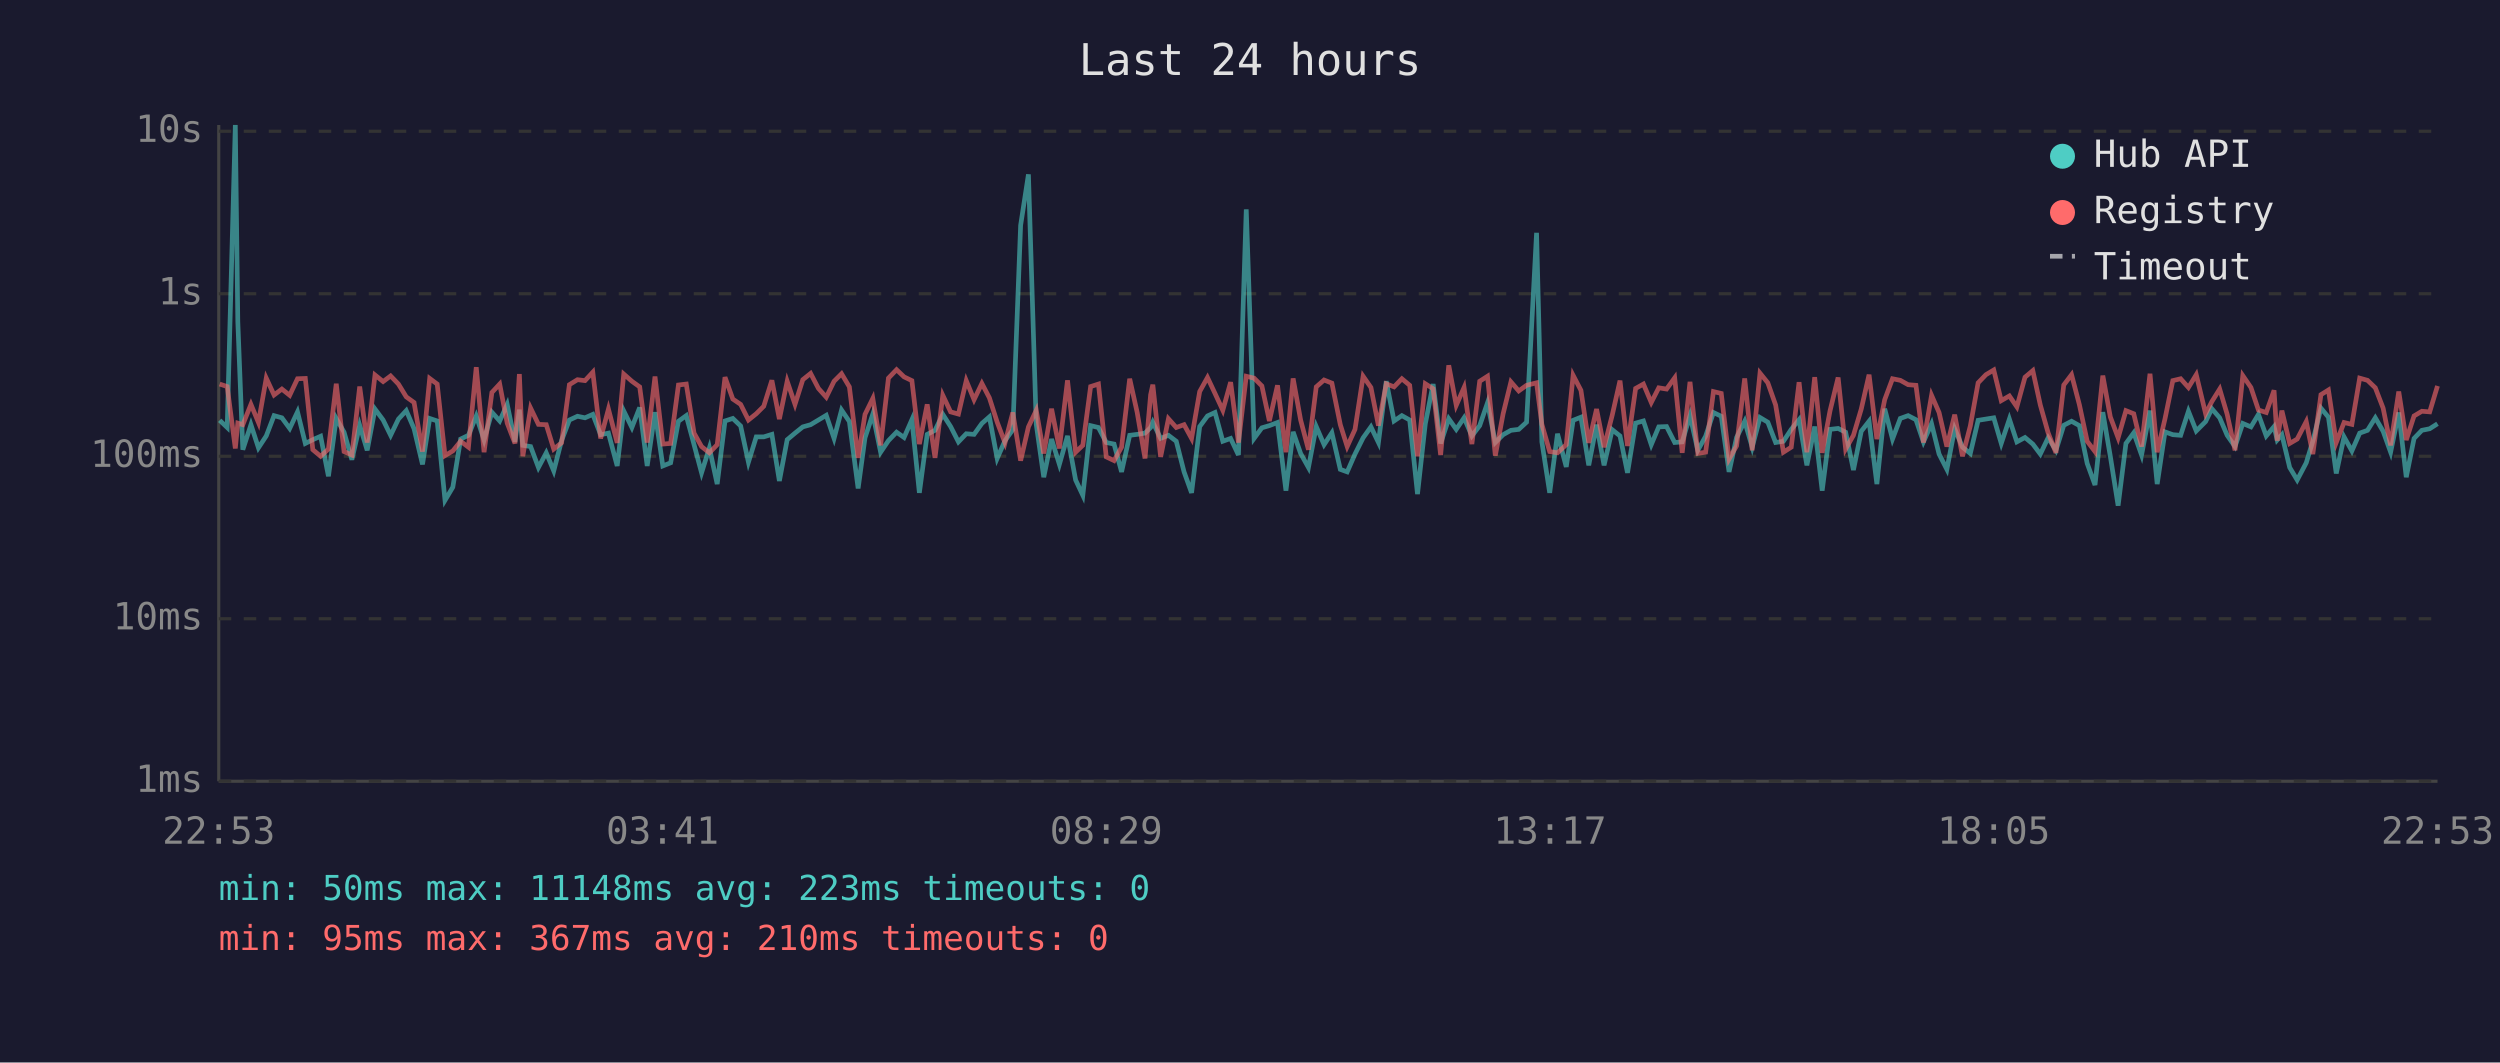
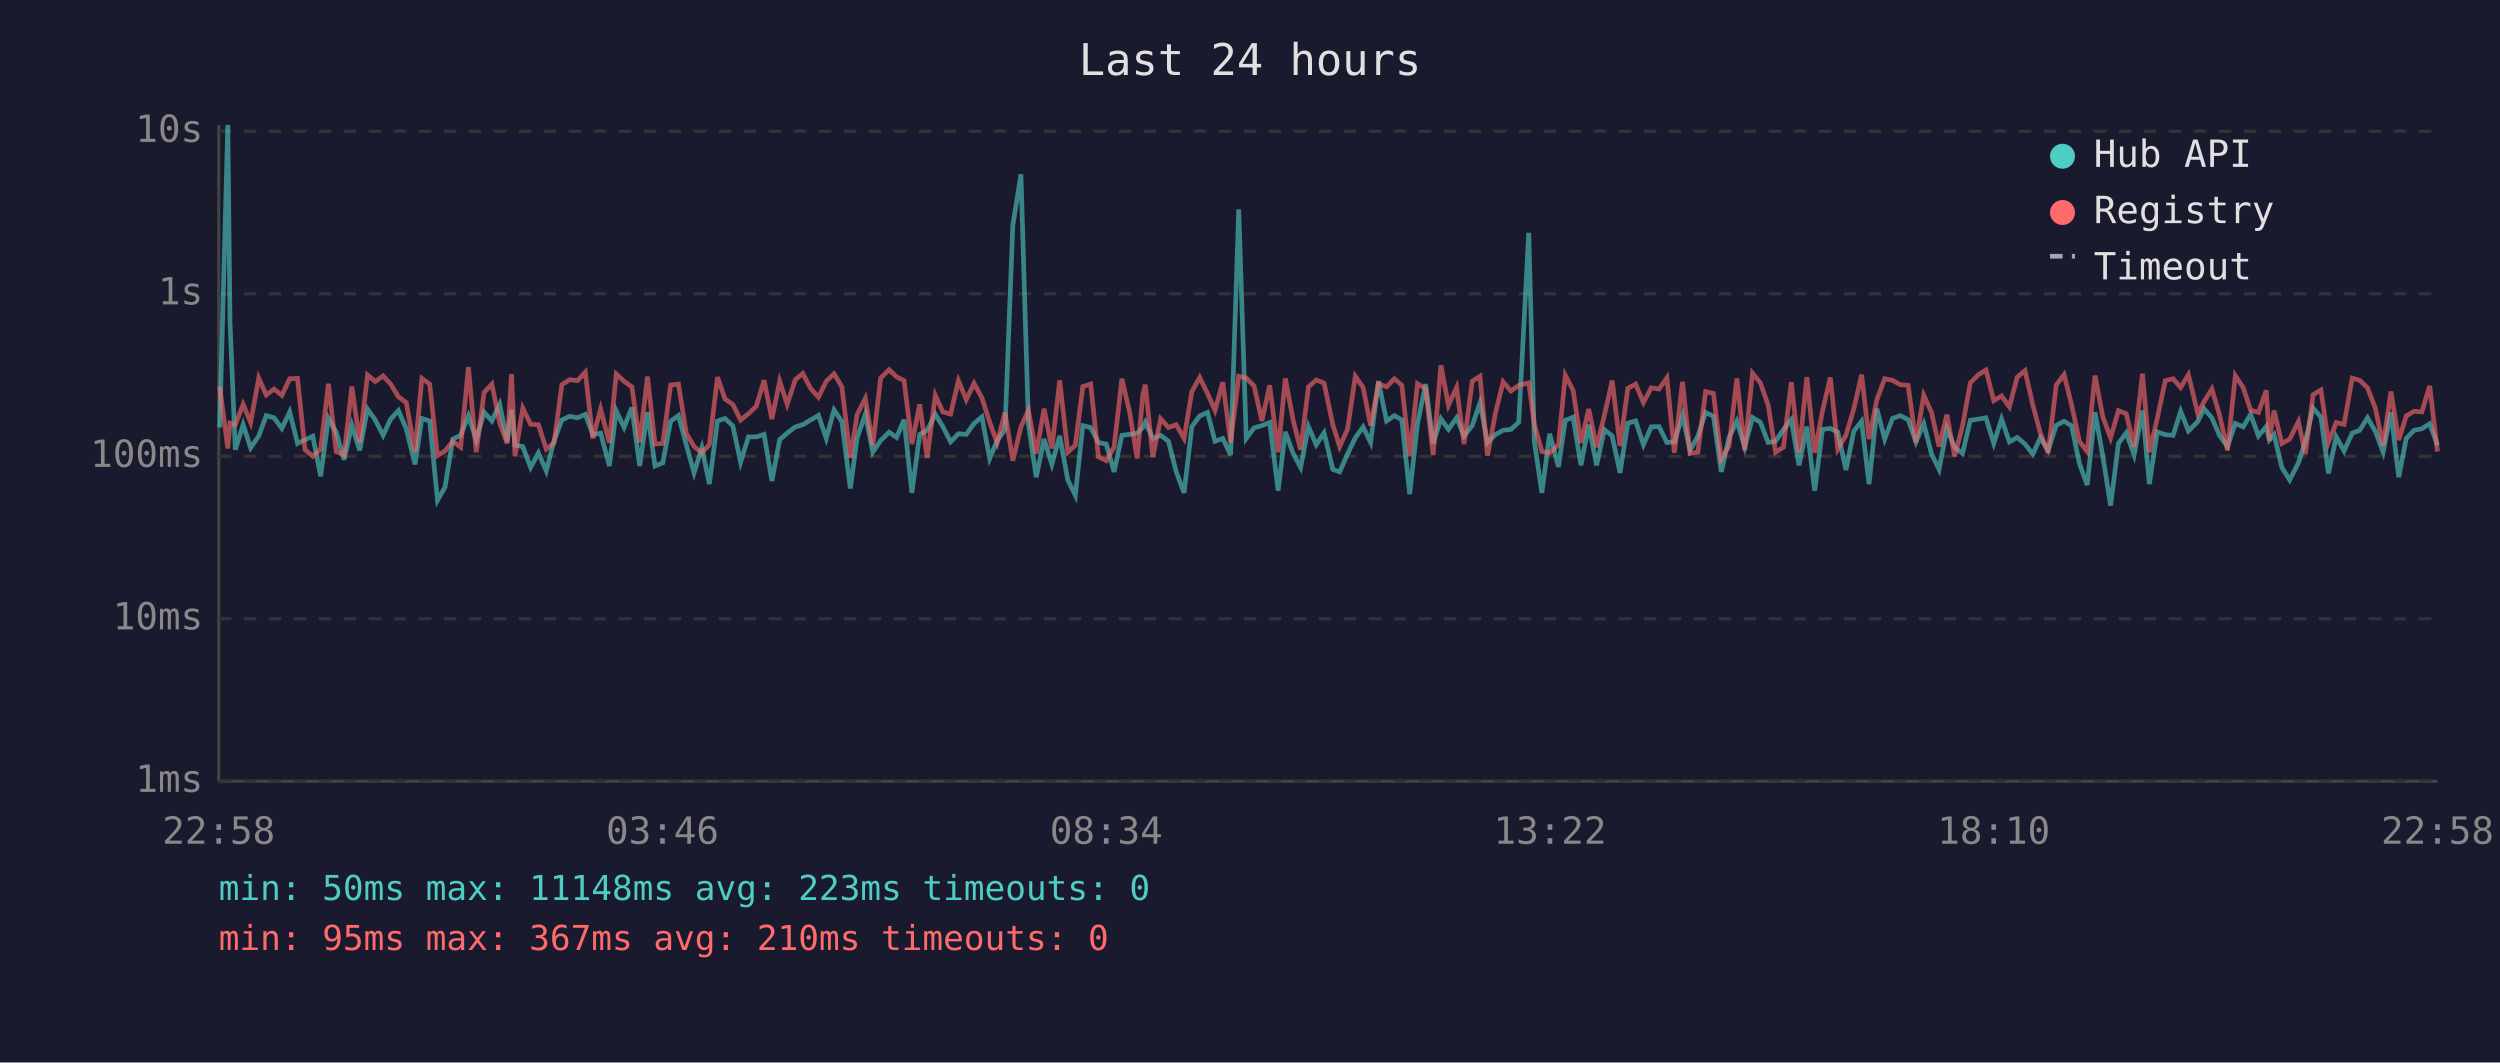
<svg xmlns="http://www.w3.org/2000/svg" viewBox="0 0 800 340" font-family="monospace" font-size="12">
  <rect width="800" height="340" fill="#1a1a2e" />
  <text x="400" y="24" fill="#e0e0e0" font-size="14" text-anchor="middle">Last 24 hours</text>
  <line x1="70" y1="40" x2="70" y2="250" stroke="#444" stroke-width="1" />
  <line x1="70" y1="250" x2="780" y2="250" stroke="#444" stroke-width="1" />
  <line x1="70" y1="250" x2="780" y2="250" stroke="#333" stroke-width="1" stroke-dasharray="4" />
  <text x="65" y="250" fill="#888" text-anchor="end" dominant-baseline="middle">1ms</text>
  <line x1="70" y1="198" x2="780" y2="198" stroke="#333" stroke-width="1" stroke-dasharray="4" />
  <text x="65" y="198" fill="#888" text-anchor="end" dominant-baseline="middle">10ms</text>
  <line x1="70" y1="146" x2="780" y2="146" stroke="#333" stroke-width="1" stroke-dasharray="4" />
  <text x="65" y="146" fill="#888" text-anchor="end" dominant-baseline="middle">100ms</text>
  <line x1="70" y1="94" x2="780" y2="94" stroke="#333" stroke-width="1" stroke-dasharray="4" />
  <text x="65" y="94" fill="#888" text-anchor="end" dominant-baseline="middle">1s</text>
  <line x1="70" y1="42" x2="780" y2="42" stroke="#333" stroke-width="1" stroke-dasharray="4" />
  <text x="65" y="42" fill="#888" text-anchor="end" dominant-baseline="middle">10s</text>
-   <text x="70" y="270" fill="#888" text-anchor="middle">22:53</text>
-   <text x="212" y="270" fill="#888" text-anchor="middle">03:41</text>
-   <text x="354" y="270" fill="#888" text-anchor="middle">08:29</text>
-   <text x="496" y="270" fill="#888" text-anchor="middle">13:17</text>
-   <text x="638" y="270" fill="#888" text-anchor="middle">18:05</text>
-   <text x="780" y="270" fill="#888" text-anchor="middle">22:53</text>
-   <polyline points="70.3,134.5 72.7,136.8 75.3,40.0 76.1,102.9 77.7,143.9 80.3,135.9 82.7,143.3 85.2,139.5 87.7,133.0 90.2,133.7 92.7,137.1 95.2,131.8 97.7,141.9 100.1,140.7 102.6,139.6 105.1,152.4 107.6,133.9 110.1,138.3 112.6,147.1 115.1,136.1 117.5,144.1 120.0,130.9 122.6,134.4 125.0,139.3 127.5,134.1 130.0,131.4 132.5,137.2 135.2,148.6 137.5,133.9 139.9,134.7 142.4,160.1 144.9,155.9 147.4,140.5 149.9,139.3 152.4,133.1 154.9,140.8 157.4,131.9 159.9,134.7 162.3,129.4 164.8,141.4 166.2,131.1 167.3,142.5 169.8,142.9 172.3,149.6 174.8,144.9 177.2,150.7 179.7,141.0 182.2,134.4 184.8,133.2 187.2,133.7 189.7,132.6 192.2,139.1 194.7,138.6 197.5,149.1 199.6,131.5 202.2,136.8 204.7,130.4 207.1,149.1 209.6,131.9 212.1,149.1 214.6,148.1 217.1,134.8 219.6,133.0 222.1,142.3 224.5,151.3 227.0,143.3 229.5,154.9 232.0,134.7 234.5,133.9 237.0,136.3 239.5,147.9 242.0,139.8 244.4,139.8 247.0,139.0 249.4,153.9 251.9,140.7 254.4,138.6 256.9,136.6 259.4,135.9 261.9,134.4 264.4,132.9 266.9,140.3 269.3,131.2 271.8,134.9 274.6,156.3 276.8,140.1 279.3,132.5 281.8,144.7 284.3,141.0 286.9,138.3 289.3,140.0 291.8,134.3 294.2,157.7 296.7,139.0 299.2,137.7 301.7,132.6 304.2,136.5 306.7,141.4 309.2,138.8 311.7,139.0 314.2,135.5 316.6,133.4 319.1,146.7 321.6,141.0 324.1,137.5 326.6,72.1 329.1,55.8 331.6,135.8 334.0,152.7 336.5,140.5 339.0,148.6 341.6,139.5 344.2,153.6 346.5,158.5 349.0,136.2 351.5,136.8 354.0,141.6 356.5,142.1 358.9,151.0 361.5,139.3 363.9,139.0 366.4,138.6 368.2,136.8 368.9,135.1 371.4,140.3 373.9,139.3 376.4,141.2 378.9,151.0 381.3,157.7 383.9,136.5 386.4,133.1 388.8,132.0 391.3,141.2 393.8,140.3 396.3,145.6 398.8,67.0 401.3,140.3 403.8,136.9 406.2,136.2 408.8,135.2 411.5,157.0 413.8,138.2 416.2,145.1 418.7,149.6 421.2,136.5 423.7,142.3 426.2,138.5 428.9,150.2 431.1,151.0 433.6,145.3 436.2,140.1 438.7,136.6 441.1,141.6 443.6,122.0 446.1,134.7 448.6,133.0 451.1,134.4 453.6,158.1 456.1,135.6 458.6,122.9 461.0,141.9 463.6,134.0 466.0,137.4 468.5,133.7 471.0,139.5 473.5,136.2 476.0,128.9 478.5,141.6 481.0,139.1 483.5,137.7 486.0,137.4 488.5,135.1 491.7,74.5 493.4,141.4 495.9,157.7 498.4,138.8 501.2,149.4 503.4,134.5 505.9,133.5 508.4,148.9 510.9,135.9 513.3,148.9 515.9,137.5 518.4,139.5 520.8,151.3 523.4,135.4 525.9,134.7 528.4,142.3 530.8,136.6 533.3,136.5 535.9,141.6 538.3,141.4 540.8,133.0 543.3,144.1 545.8,139.6 548.3,132.0 550.8,133.2 553.3,151.0 555.7,140.0 558.3,134.8 560.7,143.1 563.2,133.6 565.7,135.1 568.2,141.6 570.7,141.2 573.2,137.4 575.7,134.3 578.2,148.9 580.7,136.5 583.1,157.0 585.6,137.4 588.2,137.1 590.6,138.3 593.1,150.4 595.6,138.0 598.1,134.8 600.6,154.9 603.1,130.8 605.6,140.5 608.1,133.9 610.6,133.0 613.1,134.3 615.5,141.4 618.1,135.6 620.5,145.3 623.0,150.2 625.5,137.2 628.0,143.1 630.5,145.1 633.0,134.5 635.5,134.1 638.0,133.7 640.4,141.9 643.0,134.1 645.4,141.4 648.0,140.0 650.5,142.1 652.9,145.3 655.4,140.1 657.9,144.1 660.4,136.1 662.9,134.8 665.4,136.2 667.9,148.3 670.4,155.2 672.9,131.9 675.3,146.0 677.8,161.8 680.3,141.9 682.8,138.5 685.3,145.6 688.0,131.4 690.3,154.9 692.8,138.2 695.3,139.1 697.8,139.3 700.3,131.6 702.8,137.9 705.8,134.9 707.8,130.8 710.3,133.7 712.7,139.3 715.2,142.9 717.7,135.5 720.3,136.6 722.7,132.6 725.2,139.5 727.7,136.5 728.7,140.8 730.2,139.1 732.7,149.6 735.1,153.6 738.0,148.1 740.1,141.2 742.7,130.6 745.1,133.5 747.6,151.5 750.1,139.8 752.6,144.3 755.1,138.6 757.6,137.7 760.1,133.7 762.6,138.0 765.0,144.7 767.6,132.0 770.0,152.7 772.5,140.3 775.0,137.7 777.5,137.2 780.0,135.6" fill="none" stroke="#4ecdc4" stroke-width="1.5" opacity="0.6" />
-   <polyline points="70.3,122.9 72.7,123.7 75.3,143.5 76.1,135.4 77.7,135.9 80.3,129.4 82.7,135.2 85.2,121.0 87.7,126.4 90.2,124.5 92.7,126.5 95.2,121.2 97.7,121.1 100.1,143.9 102.6,146.0 105.1,143.7 107.6,122.8 110.1,144.5 112.6,145.6 115.1,123.7 117.5,141.6 120.0,120.0 122.6,122.1 125.0,120.3 127.5,122.9 130.0,127.0 132.5,128.8 135.2,144.5 137.5,121.1 139.9,122.9 142.4,145.8 144.9,144.3 147.4,141.2 149.9,143.1 152.4,117.5 154.9,144.7 157.4,125.6 159.9,122.9 162.3,135.4 164.8,141.9 166.2,119.7 167.3,146.0 169.8,130.6 172.3,135.8 174.8,135.9 177.2,143.7 179.7,141.7 182.2,123.1 184.8,121.5 187.2,121.8 189.7,119.1 192.2,140.3 194.7,130.9 197.5,141.7 199.6,119.7 202.2,122.0 204.7,123.8 207.1,141.6 209.6,120.5 212.1,142.1 214.6,141.9 217.1,123.2 219.6,122.9 222.1,138.6 224.5,142.9 227.0,144.9 229.5,142.3 232.0,120.7 234.5,127.7 237.0,129.4 239.5,134.4 242.0,132.4 244.4,130.0 247.0,121.7 249.4,134.1 251.9,122.0 254.4,129.4 256.9,121.5 259.4,119.5 261.9,124.3 264.4,127.1 266.9,122.0 269.3,119.6 271.8,123.8 274.6,146.5 276.8,132.6 279.3,127.5 281.8,142.5 284.3,121.0 286.9,118.3 289.3,120.6 291.8,121.8 294.2,142.1 296.7,129.4 299.2,146.5 301.7,126.5 304.2,131.8 306.7,132.5 309.2,121.8 311.7,127.9 314.2,122.7 316.6,127.3 319.1,135.1 321.6,141.7 324.1,132.0 326.6,147.4 329.1,136.6 331.6,131.3 334.0,145.1 336.5,130.8 339.0,143.5 341.6,121.7 344.2,144.7 346.5,142.5 349.0,123.7 351.5,122.9 354.0,146.2 356.5,147.4 358.9,143.1 361.5,121.2 363.9,132.0 366.4,146.7 368.2,126.3 368.9,123.1 371.4,146.2 373.9,134.0 376.4,136.8 378.9,135.9 381.3,140.3 383.9,125.3 386.4,120.8 388.8,125.9 391.3,131.3 393.8,122.3 396.3,141.6 398.8,120.4 401.3,121.0 403.8,123.5 406.2,134.7 408.8,123.3 411.5,144.7 413.8,121.1 416.2,134.4 418.7,143.9 421.2,123.8 423.7,121.6 426.2,122.6 428.9,135.9 431.1,142.9 433.6,137.4 436.2,120.4 438.7,124.0 441.1,136.2 443.6,122.8 446.1,123.8 448.6,121.2 451.1,123.3 453.6,146.0 456.1,122.8 458.6,124.4 461.0,145.6 463.6,116.9 466.0,129.7 468.5,124.0 471.0,142.1 473.5,122.0 476.0,120.4 478.5,145.8 481.0,132.4 483.5,122.2 486.0,125.1 488.5,123.3 491.7,122.5 493.4,135.8 495.9,144.5 498.4,144.9 501.2,142.3 503.4,120.1 505.9,124.9 508.4,141.7 510.9,130.9 513.3,143.1 515.9,132.9 518.4,121.8 520.8,142.7 523.4,124.3 525.9,122.9 528.4,128.8 530.8,124.1 533.3,124.5 535.9,120.9 538.3,144.9 540.8,122.2 543.3,145.1 545.8,144.7 548.3,125.3 550.8,125.9 553.3,146.9 555.7,142.7 558.3,121.1 560.7,144.1 563.2,119.4 565.7,122.5 568.2,129.6 570.7,144.7 573.2,143.1 575.7,122.3 578.2,144.7 580.7,120.7 583.1,144.9 585.6,131.5 588.2,120.8 590.6,143.7 593.1,139.3 595.6,130.9 598.1,119.9 600.6,140.5 603.1,127.9 605.6,121.2 608.1,121.7 610.6,123.1 613.1,123.3 615.5,141.6 618.1,126.5 620.5,132.0 623.0,142.9 625.5,132.7 628.0,146.0 630.5,136.3 633.0,122.5 635.5,119.9 638.0,118.4 640.4,128.2 643.0,126.7 645.4,130.2 648.0,120.7 650.5,118.6 652.9,129.6 655.4,138.5 657.9,144.9 660.4,123.2 662.9,119.9 665.4,129.5 667.9,141.2 670.4,144.5 672.9,120.2 675.3,133.4 677.8,140.1 680.3,131.4 682.8,132.4 685.3,142.9 688.0,119.6 690.3,144.7 692.8,134.0 695.3,121.8 697.8,121.2 700.3,124.0 702.8,119.9 705.8,132.4 707.8,128.5 710.3,124.5 712.7,132.6 715.2,144.1 717.7,120.2 720.3,124.0 722.7,131.2 725.2,132.0 727.7,124.9 728.7,141.0 730.2,131.4 732.7,141.9 735.1,140.5 738.0,134.9 740.1,145.3 742.7,126.3 745.1,124.8 747.6,141.6 750.1,135.2 752.6,135.8 755.1,121.0 757.6,121.7 760.1,124.1 762.6,130.6 765.0,142.5 767.6,125.3 770.0,140.8 772.5,133.1 775.0,131.6 777.5,131.8 780.0,123.5" fill="none" stroke="#ff6b6b" stroke-width="1.5" opacity="0.6" />
+   <text x="70" y="270" fill="#888" text-anchor="middle">22:58</text>
+   <text x="212" y="270" fill="#888" text-anchor="middle">03:46</text>
+   <text x="354" y="270" fill="#888" text-anchor="middle">08:34</text>
+   <text x="496" y="270" fill="#888" text-anchor="middle">13:22</text>
+   <text x="638" y="270" fill="#888" text-anchor="middle">18:10</text>
+   <text x="780" y="270" fill="#888" text-anchor="middle">22:58</text>
+   <polyline points="70.3,136.8 72.9,40.0 73.6,102.9 75.3,143.9 77.8,135.9 80.2,143.3 82.8,139.5 85.2,133.0 87.7,133.7 90.2,137.1 92.7,131.8 95.2,141.9 97.6,140.7 100.1,139.6 102.6,152.4 105.1,133.9 107.6,138.3 110.1,147.1 112.6,136.1 115.1,144.1 117.6,130.9 120.1,134.4 122.6,139.3 125.0,134.1 127.5,131.4 130.0,137.2 132.8,148.6 135.0,133.9 137.5,134.7 140.0,160.1 142.4,155.9 144.9,140.5 147.4,139.3 149.9,133.1 152.4,140.8 154.9,131.9 157.4,134.7 159.9,129.4 162.3,141.4 163.7,131.1 164.8,142.5 167.3,142.9 169.8,149.6 172.3,144.9 174.8,150.7 177.3,141.0 179.8,134.4 182.3,133.2 184.8,133.7 187.3,132.6 189.7,139.1 192.2,138.6 195.0,149.1 197.2,131.5 199.7,136.8 202.2,130.4 204.7,149.1 207.2,131.9 209.6,149.1 212.1,148.1 214.6,134.8 217.1,133.0 219.6,142.3 222.1,151.3 224.6,143.3 227.0,154.9 229.6,134.7 232.0,133.9 234.5,136.3 237.0,147.9 239.5,139.8 242.0,139.8 244.5,139.0 247.0,153.9 249.5,140.7 251.9,138.6 254.5,136.6 256.9,135.9 259.4,134.4 261.9,132.9 264.4,140.3 266.9,131.2 269.4,134.9 272.1,156.3 274.3,140.1 276.9,132.5 279.3,144.7 281.8,141.0 284.5,138.3 286.9,140.0 289.3,134.3 291.8,157.7 294.3,139.0 296.7,137.7 299.3,132.6 301.7,136.5 304.2,141.4 306.7,138.8 309.2,139.0 311.7,135.5 314.2,133.4 316.7,146.7 319.1,141.0 321.6,137.5 324.1,72.1 326.7,55.8 329.1,135.8 331.6,152.7 334.1,140.5 336.6,148.6 339.1,139.5 341.7,153.6 344.1,158.5 346.5,136.2 349.0,136.8 351.5,141.6 354.0,142.1 356.5,151.0 359.0,139.3 361.5,139.0 363.9,138.6 365.7,136.8 366.5,135.1 368.9,140.3 371.4,139.3 373.9,141.2 376.4,151.0 378.9,157.7 381.4,136.5 383.9,133.1 386.4,132.0 388.8,141.2 391.3,140.3 393.8,145.6 396.4,67.0 398.8,140.3 401.3,136.9 403.8,136.2 406.3,135.2 409.0,157.0 411.3,138.2 413.8,145.1 416.2,149.6 418.7,136.5 421.2,142.3 423.7,138.5 426.5,150.2 428.7,151.0 431.2,145.3 433.7,140.1 436.2,136.6 438.6,141.6 441.1,122.0 443.7,134.7 446.2,133.0 448.6,134.4 451.1,158.1 453.6,135.6 456.2,122.9 458.6,141.9 461.1,134.0 463.5,137.4 466.1,133.7 468.5,139.5 471.1,136.2 473.6,128.9 476.0,141.6 478.5,139.1 481.0,137.7 483.5,137.4 486.0,135.1 489.2,74.5 491.0,141.4 493.4,157.7 495.9,138.8 498.7,149.4 500.9,134.5 503.4,133.5 505.9,148.9 508.4,135.9 510.9,148.9 513.4,137.5 515.9,139.5 518.4,151.3 520.9,135.4 523.4,134.7 525.9,142.3 528.4,136.6 530.9,136.5 533.4,141.6 535.8,141.4 538.4,133.0 540.8,144.1 543.3,139.6 545.8,132.0 548.3,133.2 550.8,151.0 553.3,140.0 555.8,134.8 558.3,143.1 560.8,133.6 563.3,135.1 565.8,141.6 568.2,141.2 570.7,137.4 573.2,134.3 575.7,148.9 578.2,136.5 580.7,157.0 583.2,137.4 585.7,137.1 588.1,138.3 590.7,150.4 593.2,138.0 595.7,134.8 598.1,154.9 600.6,130.8 603.1,140.5 605.6,133.9 608.1,133.0 610.6,134.3 613.1,141.4 615.6,135.6 618.1,145.3 620.5,150.2 623.0,137.2 625.5,143.1 628.0,145.1 630.5,134.5 633.1,134.1 635.5,133.7 638.0,141.9 640.5,134.1 643.0,141.4 645.5,140.0 648.0,142.1 650.5,145.3 652.9,140.1 655.4,144.1 658.0,136.1 660.5,134.8 662.9,136.2 665.4,148.3 667.9,155.2 670.4,131.9 672.9,146.0 675.4,161.8 677.9,141.9 680.4,138.5 682.9,145.6 685.6,131.4 687.8,154.9 690.3,138.2 692.9,139.1 695.4,139.3 697.8,131.6 700.3,137.9 703.3,134.9 705.3,130.8 707.8,133.7 710.2,139.3 712.8,142.9 715.3,135.5 717.8,136.6 720.2,132.6 722.7,139.5 725.2,136.5 726.2,140.8 727.7,139.1 730.2,149.6 732.7,153.6 735.5,148.1 737.7,141.2 740.2,130.6 742.7,133.5 745.1,151.5 747.6,139.8 750.1,144.3 752.7,138.6 755.1,137.7 757.6,133.7 760.1,138.0 762.6,144.7 765.1,132.0 767.6,152.7 770.0,140.3 772.5,137.7 775.0,137.2 777.5,135.6 780.0,142.5" fill="none" stroke="#4ecdc4" stroke-width="1.5" opacity="0.6" />
+   <polyline points="70.3,123.7 72.9,143.5 73.6,135.4 75.3,135.9 77.8,129.4 80.2,135.2 82.8,121.0 85.2,126.4 87.7,124.5 90.2,126.5 92.7,121.2 95.2,121.1 97.6,143.9 100.1,146.0 102.6,143.7 105.1,122.8 107.6,144.5 110.1,145.6 112.6,123.7 115.1,141.6 117.6,120.0 120.1,122.1 122.6,120.3 125.0,122.9 127.5,127.0 130.0,128.8 132.8,144.5 135.0,121.1 137.5,122.9 140.0,145.8 142.4,144.3 144.9,141.2 147.4,143.1 149.9,117.5 152.4,144.7 154.9,125.6 157.4,122.9 159.9,135.4 162.3,141.9 163.7,119.7 164.8,146.0 167.3,130.6 169.8,135.8 172.3,135.9 174.8,143.7 177.3,141.7 179.8,123.1 182.3,121.5 184.8,121.8 187.3,119.1 189.7,140.3 192.2,130.9 195.0,141.7 197.2,119.7 199.7,122.0 202.2,123.8 204.7,141.6 207.2,120.5 209.6,142.1 212.1,141.9 214.6,123.2 217.1,122.9 219.6,138.6 222.1,142.9 224.6,144.9 227.0,142.3 229.6,120.7 232.0,127.7 234.5,129.4 237.0,134.4 239.5,132.4 242.0,130.0 244.5,121.7 247.0,134.1 249.5,122.0 251.9,129.4 254.5,121.5 256.9,119.5 259.4,124.3 261.9,127.1 264.4,122.0 266.9,119.6 269.4,123.8 272.1,146.5 274.3,132.6 276.9,127.5 279.3,142.5 281.8,121.0 284.5,118.3 286.9,120.6 289.3,121.8 291.8,142.1 294.3,129.4 296.7,146.5 299.3,126.5 301.7,131.8 304.2,132.5 306.7,121.8 309.2,127.9 311.7,122.7 314.2,127.3 316.7,135.1 319.1,141.7 321.6,132.0 324.1,147.4 326.7,136.6 329.1,131.3 331.6,145.1 334.1,130.8 336.6,143.5 339.1,121.7 341.7,144.7 344.1,142.5 346.5,123.7 349.0,122.9 351.5,146.2 354.0,147.4 356.5,143.1 359.0,121.2 361.5,132.0 363.9,146.7 365.7,126.3 366.5,123.1 368.9,146.2 371.4,134.0 373.9,136.8 376.4,135.9 378.9,140.3 381.4,125.3 383.9,120.8 386.4,125.9 388.8,131.3 391.3,122.3 393.8,141.6 396.4,120.4 398.8,121.0 401.3,123.5 403.8,134.7 406.3,123.3 409.0,144.7 411.3,121.1 413.8,134.4 416.2,143.9 418.7,123.8 421.2,121.6 423.7,122.6 426.5,135.9 428.7,142.9 431.2,137.4 433.7,120.4 436.2,124.0 438.6,136.2 441.1,122.8 443.7,123.8 446.2,121.2 448.6,123.3 451.1,146.0 453.6,122.8 456.2,124.4 458.6,145.6 461.1,116.9 463.5,129.7 466.1,124.0 468.5,142.1 471.1,122.0 473.6,120.4 476.0,145.8 478.5,132.4 481.0,122.2 483.5,125.1 486.0,123.3 489.2,122.5 491.0,135.8 493.4,144.5 495.9,144.9 498.7,142.3 500.9,120.1 503.4,124.9 505.9,141.7 508.4,130.9 510.9,143.1 513.4,132.9 515.9,121.8 518.4,142.7 520.9,124.3 523.4,122.9 525.9,128.8 528.4,124.1 530.9,124.5 533.4,120.9 535.8,144.9 538.4,122.2 540.8,145.1 543.3,144.7 545.8,125.3 548.3,125.9 550.8,146.9 553.3,142.7 555.8,121.1 558.3,144.1 560.8,119.4 563.3,122.5 565.8,129.6 568.2,144.7 570.7,143.1 573.2,122.3 575.7,144.7 578.2,120.7 580.7,144.9 583.2,131.5 585.7,120.8 588.1,143.7 590.7,139.3 593.2,130.9 595.7,119.9 598.1,140.5 600.6,127.9 603.1,121.2 605.6,121.7 608.1,123.1 610.6,123.3 613.1,141.6 615.6,126.5 618.1,132.0 620.5,142.9 623.0,132.7 625.5,146.0 628.0,136.3 630.5,122.5 633.1,119.9 635.5,118.4 638.0,128.2 640.5,126.7 643.0,130.2 645.5,120.7 648.0,118.6 650.5,129.6 652.9,138.5 655.4,144.9 658.0,123.2 660.5,119.9 662.9,129.5 665.4,141.2 667.9,144.5 670.4,120.2 672.9,133.4 675.4,140.1 677.9,131.4 680.4,132.4 682.9,142.9 685.6,119.6 687.8,144.7 690.3,134.0 692.9,121.8 695.4,121.2 697.8,124.0 700.3,119.9 703.3,132.4 705.3,128.5 707.8,124.5 710.2,132.6 712.8,144.1 715.3,120.2 717.8,124.0 720.2,131.2 722.7,132.0 725.2,124.9 726.2,141.0 727.7,131.4 730.2,141.9 732.7,140.5 735.5,134.9 737.7,145.3 740.2,126.3 742.7,124.8 745.1,141.6 747.6,135.2 750.1,135.8 752.7,121.0 755.1,121.7 757.6,124.1 760.1,130.6 762.6,142.5 765.1,125.3 767.6,140.8 770.0,133.1 772.5,131.6 775.0,131.8 777.5,123.5 780.0,144.5" fill="none" stroke="#ff6b6b" stroke-width="1.5" opacity="0.6" />
  <circle cx="660" cy="50" r="4" fill="#4ecdc4" />
  <text x="670" y="50" fill="#e0e0e0" dominant-baseline="middle">Hub API</text>
  <circle cx="660" cy="68" r="4" fill="#ff6b6b" />
  <text x="670" y="68" fill="#e0e0e0" dominant-baseline="middle">Registry</text>
  <line x1="656" y1="82" x2="664" y2="82" stroke="#e0e0e0" stroke-width="1.5" stroke-dasharray="4,3" opacity="0.7" />
  <text x="670" y="86" fill="#e0e0e0" dominant-baseline="middle">Timeout</text>
  <text x="70" y="288" fill="#4ecdc4" font-size="11">min: 50ms  max: 11148ms  avg: 223ms  timeouts: 0</text>
  <text x="70" y="304" fill="#ff6b6b" font-size="11">min: 95ms  max: 367ms  avg: 210ms  timeouts: 0</text>
</svg>
